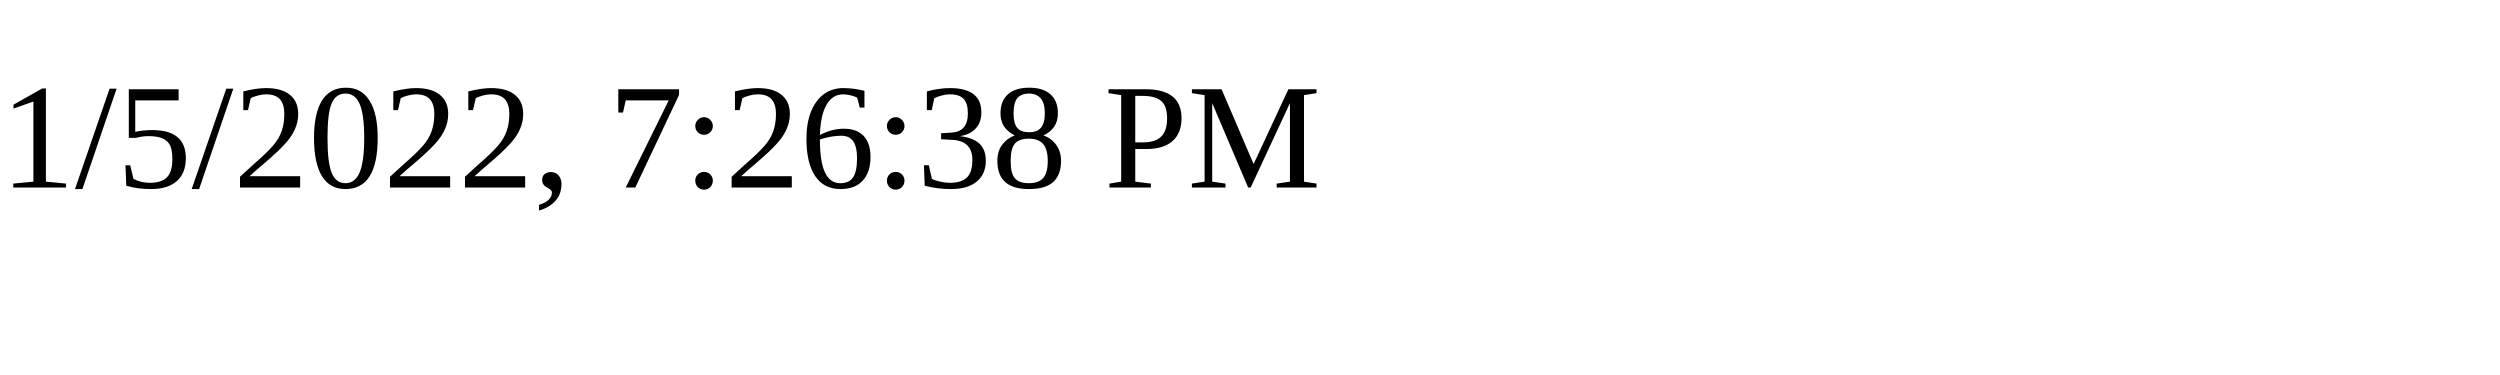
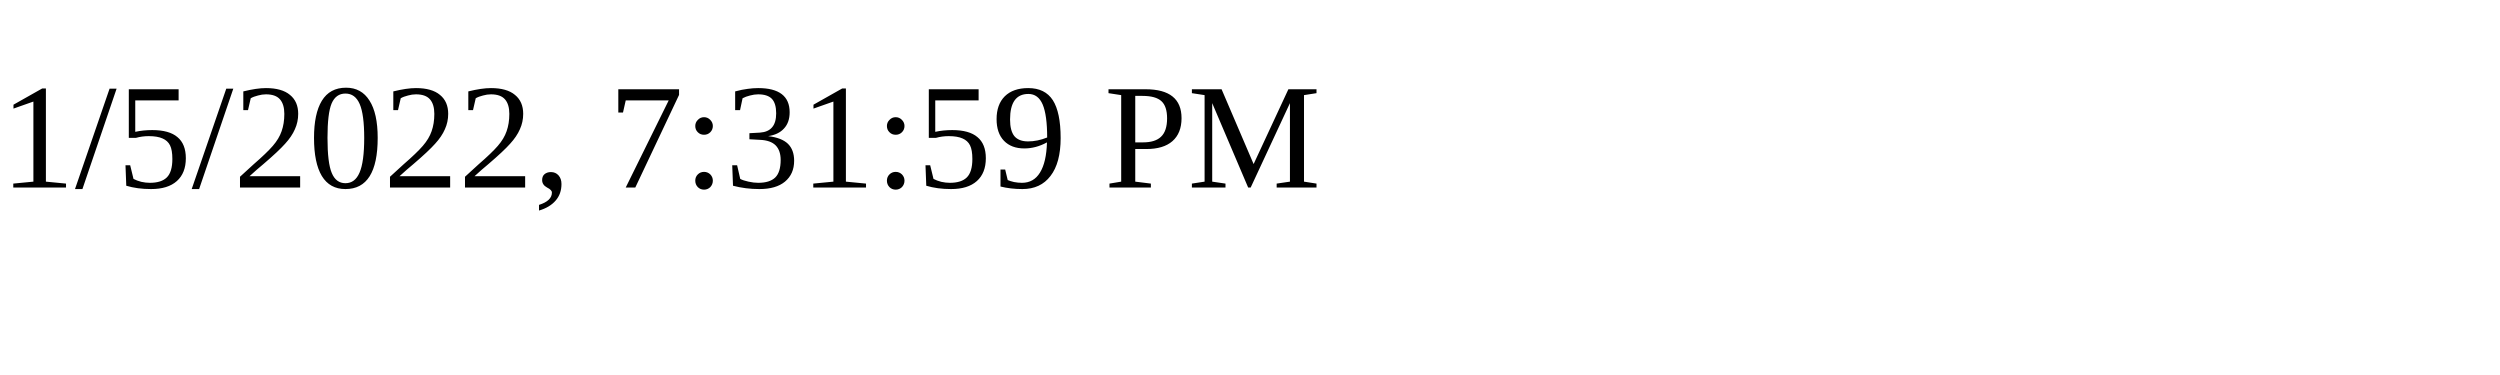
<svg xmlns="http://www.w3.org/2000/svg" height="30" width="200">
-   <text x="0" y="15">1/5/2022, 7:26:38 PM</text>
+   <text x="0" y="15">1/5/2022, 7:31:59 PM</text>
</svg>
